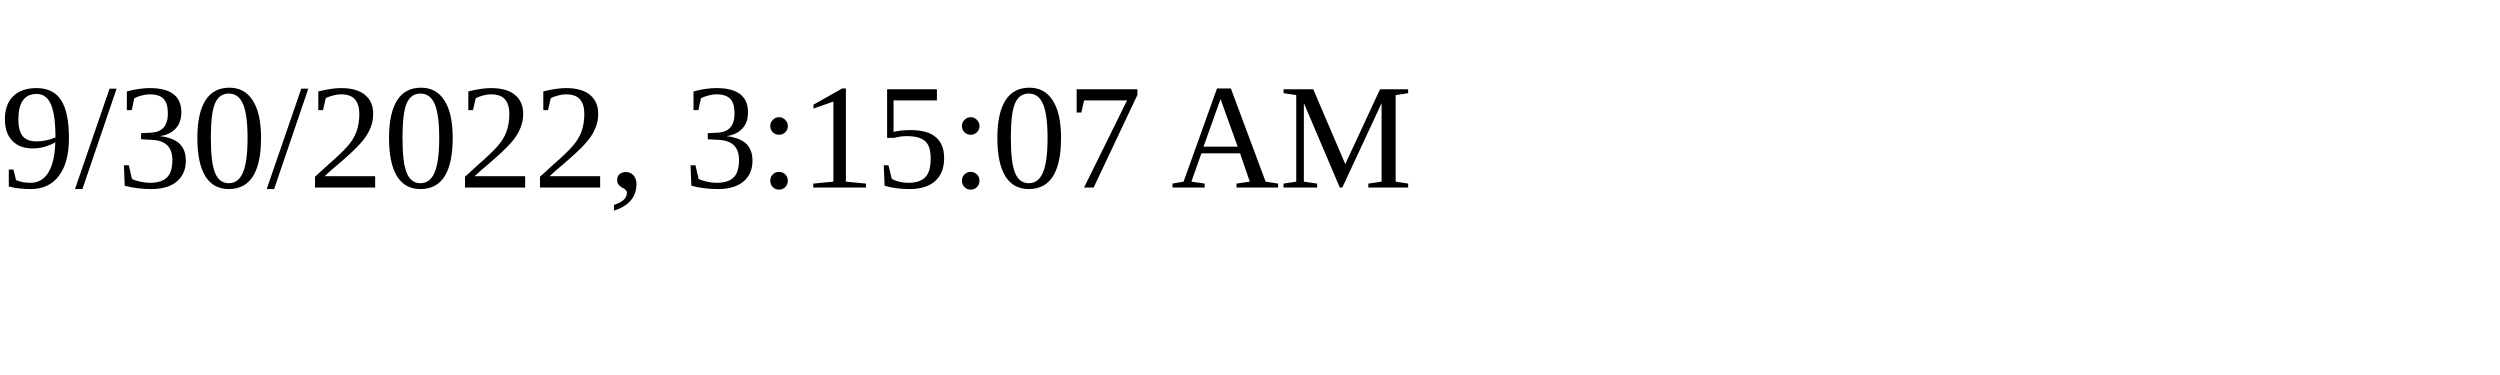
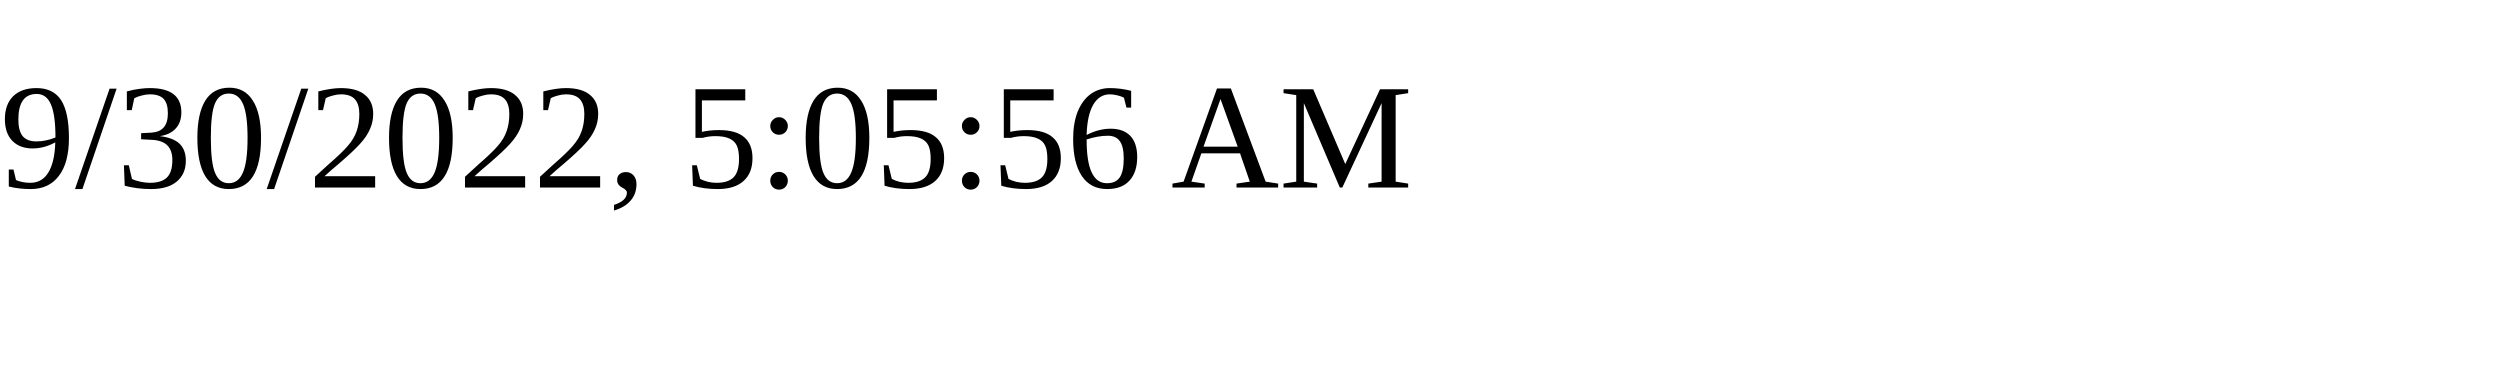
<svg xmlns="http://www.w3.org/2000/svg" height="30" width="200">
-   <text x="0" y="15">9/30/2022, 3:15:07 AM</text>
+   <text x="0" y="15">9/30/2022, 5:05:56 AM</text>
</svg>
